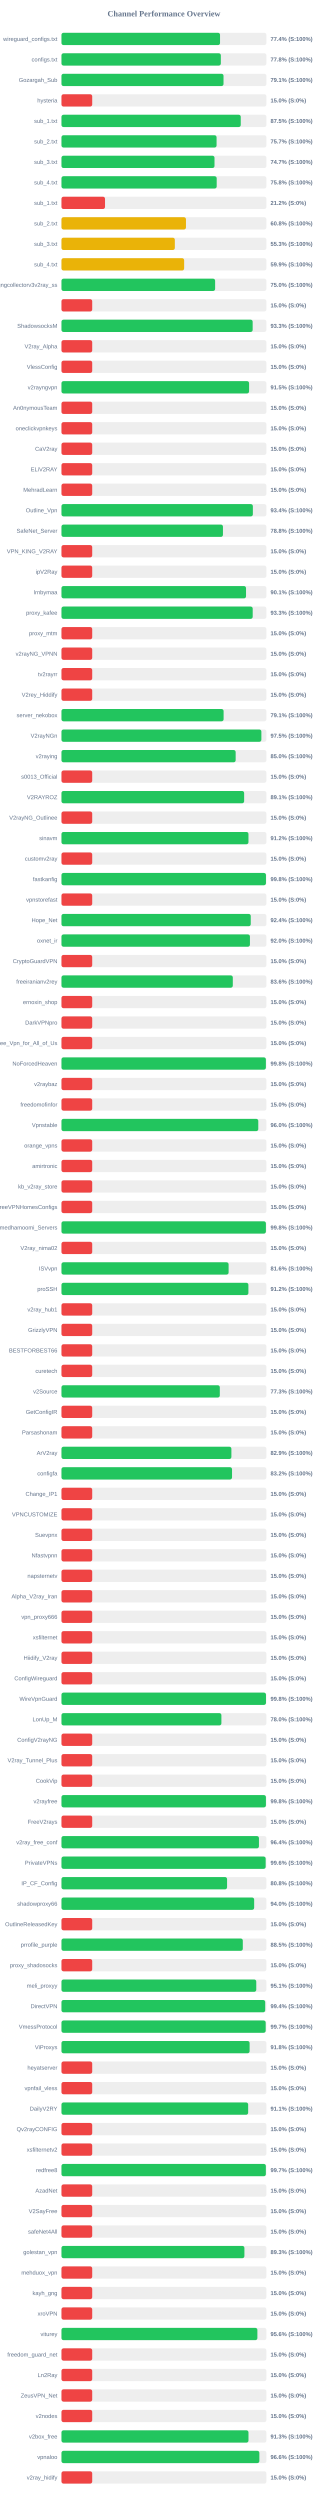
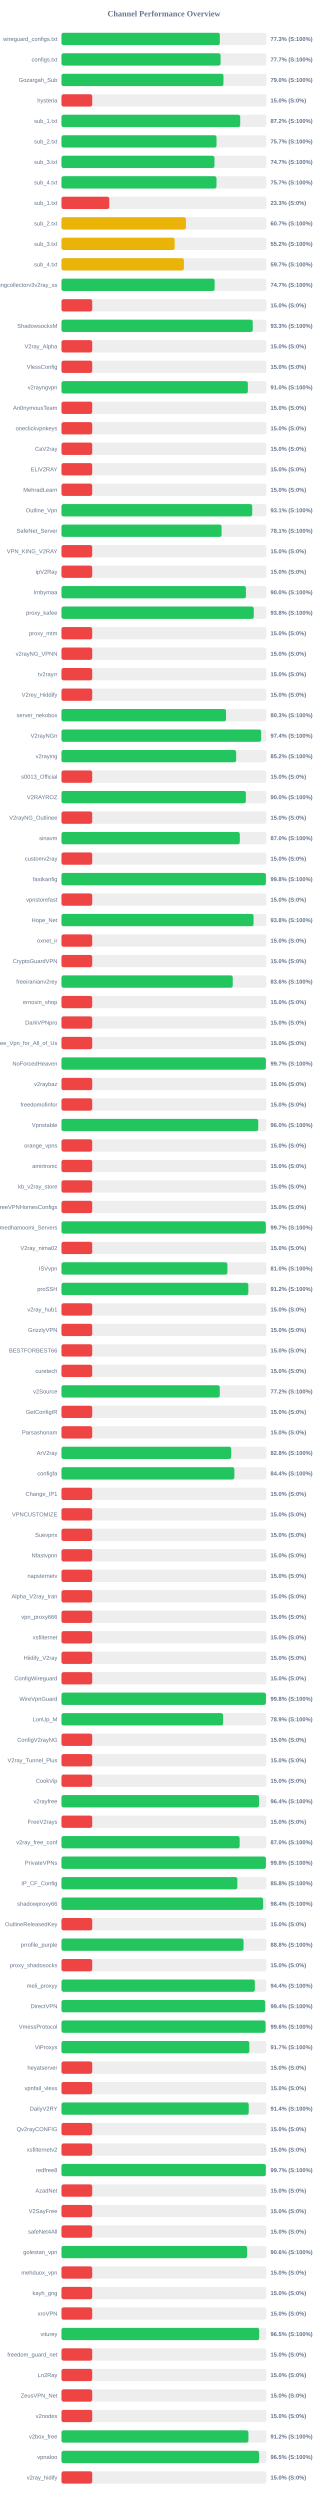
<svg xmlns="http://www.w3.org/2000/svg" width="800" height="6100" version="1.1">
  <style>
        .row { font: 14px Arial; fill: #64748b; }
        .score { font: bold 14px Arial; fill: #64748b; }
    </style>
  <text x="400" y="40" text-anchor="middle" font-size="20px" font-weight="bold" fill="#64748b">Channel Performance Overview</text>
  <rect x="150" y="80" width="500" height="30" fill="#eee" rx="5" />
-   <rect x="150" y="80" width="386.9" height="30" fill="#22c55e" rx="5" />
+   <rect x="150" y="80" width="386.4" height="30" fill="#22c55e" rx="5" />
  <text x="140" y="100" text-anchor="end" class="row">wireguard_configs.txt</text>
-   <text x="660" y="100" text-anchor="start" class="score">77.4% (S:100%)</text>
+   <text x="660" y="100" text-anchor="start" class="score">77.3% (S:100%)</text>
  <rect x="150" y="130" width="500" height="30" fill="#eee" rx="5" />
-   <rect x="150" y="130" width="388.85" height="30" fill="#22c55e" rx="5" />
+   <rect x="150" y="130" width="388.3" height="30" fill="#22c55e" rx="5" />
  <text x="140" y="150" text-anchor="end" class="row">configs.txt</text>
-   <text x="660" y="150" text-anchor="start" class="score">77.8% (S:100%)</text>
+   <text x="660" y="150" text-anchor="start" class="score">77.7% (S:100%)</text>
  <rect x="150" y="180" width="500" height="30" fill="#eee" rx="5" />
-   <rect x="150" y="180" width="395.4" height="30" fill="#22c55e" rx="5" />
+   <rect x="150" y="180" width="395.25" height="30" fill="#22c55e" rx="5" />
  <text x="140" y="200" text-anchor="end" class="row">Gozargah_Sub</text>
-   <text x="660" y="200" text-anchor="start" class="score">79.1% (S:100%)</text>
+   <text x="660" y="200" text-anchor="start" class="score">79.0% (S:100%)</text>
  <rect x="150" y="230" width="500" height="30" fill="#eee" rx="5" />
  <rect x="150" y="230" width="75.0" height="30" fill="#ef4444" rx="5" />
  <text x="140" y="250" text-anchor="end" class="row">hysteria</text>
  <text x="660" y="250" text-anchor="start" class="score">15.0% (S:0%)</text>
  <rect x="150" y="280" width="500" height="30" fill="#eee" rx="5" />
-   <rect x="150" y="280" width="437.45" height="30" fill="#22c55e" rx="5" />
+   <rect x="150" y="280" width="436.1" height="30" fill="#22c55e" rx="5" />
  <text x="140" y="300" text-anchor="end" class="row">sub_1.txt</text>
-   <text x="660" y="300" text-anchor="start" class="score">87.5% (S:100%)</text>
+   <text x="660" y="300" text-anchor="start" class="score">87.2% (S:100%)</text>
  <rect x="150" y="330" width="500" height="30" fill="#eee" rx="5" />
-   <rect x="150" y="330" width="378.45" height="30" fill="#22c55e" rx="5" />
+   <rect x="150" y="330" width="378.35" height="30" fill="#22c55e" rx="5" />
  <text x="140" y="350" text-anchor="end" class="row">sub_2.txt</text>
  <text x="660" y="350" text-anchor="start" class="score">75.7% (S:100%)</text>
  <rect x="150" y="380" width="500" height="30" fill="#eee" rx="5" />
-   <rect x="150" y="380" width="373.4" height="30" fill="#22c55e" rx="5" />
+   <rect x="150" y="380" width="373.3" height="30" fill="#22c55e" rx="5" />
  <text x="140" y="400" text-anchor="end" class="row">sub_3.txt</text>
  <text x="660" y="400" text-anchor="start" class="score">74.7% (S:100%)</text>
  <rect x="150" y="430" width="500" height="30" fill="#eee" rx="5" />
-   <rect x="150" y="430" width="378.75" height="30" fill="#22c55e" rx="5" />
+   <rect x="150" y="430" width="378.25" height="30" fill="#22c55e" rx="5" />
  <text x="140" y="450" text-anchor="end" class="row">sub_4.txt</text>
-   <text x="660" y="450" text-anchor="start" class="score">75.8% (S:100%)</text>
+   <text x="660" y="450" text-anchor="start" class="score">75.7% (S:100%)</text>
  <rect x="150" y="480" width="500" height="30" fill="#eee" rx="5" />
-   <rect x="150" y="480" width="106.25" height="30" fill="#ef4444" rx="5" />
+   <rect x="150" y="480" width="116.65" height="30" fill="#ef4444" rx="5" />
  <text x="140" y="500" text-anchor="end" class="row">sub_1.txt</text>
-   <text x="660" y="500" text-anchor="start" class="score">21.2% (S:0%)</text>
+   <text x="660" y="500" text-anchor="start" class="score">23.3% (S:0%)</text>
  <rect x="150" y="530" width="500" height="30" fill="#eee" rx="5" />
-   <rect x="150" y="530" width="303.75" height="30" fill="#eab308" rx="5" />
+   <rect x="150" y="530" width="303.65" height="30" fill="#eab308" rx="5" />
  <text x="140" y="550" text-anchor="end" class="row">sub_2.txt</text>
-   <text x="660" y="550" text-anchor="start" class="score">60.8% (S:100%)</text>
+   <text x="660" y="550" text-anchor="start" class="score">60.7% (S:100%)</text>
  <rect x="150" y="580" width="500" height="30" fill="#eee" rx="5" />
-   <rect x="150" y="580" width="276.6" height="30" fill="#eab308" rx="5" />
+   <rect x="150" y="580" width="276.15" height="30" fill="#eab308" rx="5" />
  <text x="140" y="600" text-anchor="end" class="row">sub_3.txt</text>
-   <text x="660" y="600" text-anchor="start" class="score">55.3% (S:100%)</text>
+   <text x="660" y="600" text-anchor="start" class="score">55.2% (S:100%)</text>
  <rect x="150" y="630" width="500" height="30" fill="#eee" rx="5" />
-   <rect x="150" y="630" width="299.3" height="30" fill="#eab308" rx="5" />
+   <rect x="150" y="630" width="298.7" height="30" fill="#eab308" rx="5" />
  <text x="140" y="650" text-anchor="end" class="row">sub_4.txt</text>
-   <text x="660" y="650" text-anchor="start" class="score">59.9% (S:100%)</text>
+   <text x="660" y="650" text-anchor="start" class="score">59.7% (S:100%)</text>
  <rect x="150" y="680" width="500" height="30" fill="#eee" rx="5" />
-   <rect x="150" y="680" width="374.9" height="30" fill="#22c55e" rx="5" />
+   <rect x="150" y="680" width="373.7" height="30" fill="#22c55e" rx="5" />
  <text x="140" y="700" text-anchor="end" class="row">kayhgngcollectorv3v2ray_ss</text>
-   <text x="660" y="700" text-anchor="start" class="score">75.0% (S:100%)</text>
+   <text x="660" y="700" text-anchor="start" class="score">74.7% (S:100%)</text>
  <rect x="150" y="730" width="500" height="30" fill="#eee" rx="5" />
  <rect x="150" y="730" width="75.0" height="30" fill="#ef4444" rx="5" />
  <text x="140" y="750" text-anchor="end" class="row" />
  <text x="660" y="750" text-anchor="start" class="score">15.0% (S:0%)</text>
  <rect x="150" y="780" width="500" height="30" fill="#eee" rx="5" />
-   <rect x="150" y="780" width="466.5" height="30" fill="#22c55e" rx="5" />
+   <rect x="150" y="780" width="466.75" height="30" fill="#22c55e" rx="5" />
  <text x="140" y="800" text-anchor="end" class="row">ShadowsocksM</text>
  <text x="660" y="800" text-anchor="start" class="score">93.3% (S:100%)</text>
  <rect x="150" y="830" width="500" height="30" fill="#eee" rx="5" />
  <rect x="150" y="830" width="75.0" height="30" fill="#ef4444" rx="5" />
  <text x="140" y="850" text-anchor="end" class="row">V2ray_Alpha</text>
  <text x="660" y="850" text-anchor="start" class="score">15.0% (S:0%)</text>
  <rect x="150" y="880" width="500" height="30" fill="#eee" rx="5" />
  <rect x="150" y="880" width="75.0" height="30" fill="#ef4444" rx="5" />
  <text x="140" y="900" text-anchor="end" class="row">VlessConfig</text>
  <text x="660" y="900" text-anchor="start" class="score">15.0% (S:0%)</text>
  <rect x="150" y="930" width="500" height="30" fill="#eee" rx="5" />
-   <rect x="150" y="930" width="457.75" height="30" fill="#22c55e" rx="5" />
+   <rect x="150" y="930" width="454.8" height="30" fill="#22c55e" rx="5" />
  <text x="140" y="950" text-anchor="end" class="row">v2rayngvpn</text>
-   <text x="660" y="950" text-anchor="start" class="score">91.5% (S:100%)</text>
+   <text x="660" y="950" text-anchor="start" class="score">91.0% (S:100%)</text>
  <rect x="150" y="980" width="500" height="30" fill="#eee" rx="5" />
  <rect x="150" y="980" width="75.0" height="30" fill="#ef4444" rx="5" />
  <text x="140" y="1000" text-anchor="end" class="row">An0nymousTeam</text>
  <text x="660" y="1000" text-anchor="start" class="score">15.0% (S:0%)</text>
  <rect x="150" y="1030" width="500" height="30" fill="#eee" rx="5" />
  <rect x="150" y="1030" width="75.0" height="30" fill="#ef4444" rx="5" />
  <text x="140" y="1050" text-anchor="end" class="row">oneclickvpnkeys</text>
  <text x="660" y="1050" text-anchor="start" class="score">15.0% (S:0%)</text>
  <rect x="150" y="1080" width="500" height="30" fill="#eee" rx="5" />
  <rect x="150" y="1080" width="75.0" height="30" fill="#ef4444" rx="5" />
  <text x="140" y="1100" text-anchor="end" class="row">CaV2ray</text>
  <text x="660" y="1100" text-anchor="start" class="score">15.0% (S:0%)</text>
  <rect x="150" y="1130" width="500" height="30" fill="#eee" rx="5" />
  <rect x="150" y="1130" width="75.0" height="30" fill="#ef4444" rx="5" />
  <text x="140" y="1150" text-anchor="end" class="row">ELiV2RAY</text>
  <text x="660" y="1150" text-anchor="start" class="score">15.0% (S:0%)</text>
  <rect x="150" y="1180" width="500" height="30" fill="#eee" rx="5" />
  <rect x="150" y="1180" width="75.0" height="30" fill="#ef4444" rx="5" />
  <text x="140" y="1200" text-anchor="end" class="row">MehradLearn</text>
  <text x="660" y="1200" text-anchor="start" class="score">15.0% (S:0%)</text>
  <rect x="150" y="1230" width="500" height="30" fill="#eee" rx="5" />
-   <rect x="150" y="1230" width="467.0" height="30" fill="#22c55e" rx="5" />
+   <rect x="150" y="1230" width="465.45" height="30" fill="#22c55e" rx="5" />
  <text x="140" y="1250" text-anchor="end" class="row">Outline_Vpn</text>
-   <text x="660" y="1250" text-anchor="start" class="score">93.4% (S:100%)</text>
+   <text x="660" y="1250" text-anchor="start" class="score">93.1% (S:100%)</text>
  <rect x="150" y="1280" width="500" height="30" fill="#eee" rx="5" />
-   <rect x="150" y="1280" width="394.0" height="30" fill="#22c55e" rx="5" />
+   <rect x="150" y="1280" width="390.65" height="30" fill="#22c55e" rx="5" />
  <text x="140" y="1300" text-anchor="end" class="row">SafeNet_Server</text>
-   <text x="660" y="1300" text-anchor="start" class="score">78.8% (S:100%)</text>
+   <text x="660" y="1300" text-anchor="start" class="score">78.1% (S:100%)</text>
  <rect x="150" y="1330" width="500" height="30" fill="#eee" rx="5" />
  <rect x="150" y="1330" width="75.0" height="30" fill="#ef4444" rx="5" />
  <text x="140" y="1350" text-anchor="end" class="row">VPN_KING_V2RAY</text>
  <text x="660" y="1350" text-anchor="start" class="score">15.0% (S:0%)</text>
  <rect x="150" y="1380" width="500" height="30" fill="#eee" rx="5" />
  <rect x="150" y="1380" width="75.0" height="30" fill="#ef4444" rx="5" />
  <text x="140" y="1400" text-anchor="end" class="row">ipV2Ray</text>
  <text x="660" y="1400" text-anchor="start" class="score">15.0% (S:0%)</text>
  <rect x="150" y="1430" width="500" height="30" fill="#eee" rx="5" />
-   <rect x="150" y="1430" width="450.3" height="30" fill="#22c55e" rx="5" />
+   <rect x="150" y="1430" width="450.0" height="30" fill="#22c55e" rx="5" />
  <text x="140" y="1450" text-anchor="end" class="row">lrnbymaa</text>
-   <text x="660" y="1450" text-anchor="start" class="score">90.1% (S:100%)</text>
+   <text x="660" y="1450" text-anchor="start" class="score">90.0% (S:100%)</text>
  <rect x="150" y="1480" width="500" height="30" fill="#eee" rx="5" />
-   <rect x="150" y="1480" width="466.6" height="30" fill="#22c55e" rx="5" />
+   <rect x="150" y="1480" width="469.2" height="30" fill="#22c55e" rx="5" />
  <text x="140" y="1500" text-anchor="end" class="row">proxy_kafee</text>
-   <text x="660" y="1500" text-anchor="start" class="score">93.3% (S:100%)</text>
+   <text x="660" y="1500" text-anchor="start" class="score">93.8% (S:100%)</text>
  <rect x="150" y="1530" width="500" height="30" fill="#eee" rx="5" />
  <rect x="150" y="1530" width="75.0" height="30" fill="#ef4444" rx="5" />
  <text x="140" y="1550" text-anchor="end" class="row">proxy_mtm</text>
  <text x="660" y="1550" text-anchor="start" class="score">15.0% (S:0%)</text>
  <rect x="150" y="1580" width="500" height="30" fill="#eee" rx="5" />
  <rect x="150" y="1580" width="75.0" height="30" fill="#ef4444" rx="5" />
  <text x="140" y="1600" text-anchor="end" class="row">v2rayNG_VPNN</text>
  <text x="660" y="1600" text-anchor="start" class="score">15.0% (S:0%)</text>
  <rect x="150" y="1630" width="500" height="30" fill="#eee" rx="5" />
  <rect x="150" y="1630" width="75.0" height="30" fill="#ef4444" rx="5" />
  <text x="140" y="1650" text-anchor="end" class="row">tv2rayrr</text>
  <text x="660" y="1650" text-anchor="start" class="score">15.0% (S:0%)</text>
  <rect x="150" y="1680" width="500" height="30" fill="#eee" rx="5" />
  <rect x="150" y="1680" width="75.0" height="30" fill="#ef4444" rx="5" />
  <text x="140" y="1700" text-anchor="end" class="row">V2rey_Hiddify</text>
  <text x="660" y="1700" text-anchor="start" class="score">15.0% (S:0%)</text>
  <rect x="150" y="1730" width="500" height="30" fill="#eee" rx="5" />
-   <rect x="150" y="1730" width="395.6" height="30" fill="#22c55e" rx="5" />
+   <rect x="150" y="1730" width="401.5" height="30" fill="#22c55e" rx="5" />
  <text x="140" y="1750" text-anchor="end" class="row">server_nekobox</text>
-   <text x="660" y="1750" text-anchor="start" class="score">79.1% (S:100%)</text>
+   <text x="660" y="1750" text-anchor="start" class="score">80.3% (S:100%)</text>
  <rect x="150" y="1780" width="500" height="30" fill="#eee" rx="5" />
-   <rect x="150" y="1780" width="487.75" height="30" fill="#22c55e" rx="5" />
+   <rect x="150" y="1780" width="487.15" height="30" fill="#22c55e" rx="5" />
  <text x="140" y="1800" text-anchor="end" class="row">V2rayNGn</text>
-   <text x="660" y="1800" text-anchor="start" class="score">97.5% (S:100%)</text>
+   <text x="660" y="1800" text-anchor="start" class="score">97.4% (S:100%)</text>
  <rect x="150" y="1830" width="500" height="30" fill="#eee" rx="5" />
-   <rect x="150" y="1830" width="425.0" height="30" fill="#22c55e" rx="5" />
+   <rect x="150" y="1830" width="426.25" height="30" fill="#22c55e" rx="5" />
  <text x="140" y="1850" text-anchor="end" class="row">v2raying</text>
-   <text x="660" y="1850" text-anchor="start" class="score">85.0% (S:100%)</text>
+   <text x="660" y="1850" text-anchor="start" class="score">85.2% (S:100%)</text>
  <rect x="150" y="1880" width="500" height="30" fill="#eee" rx="5" />
  <rect x="150" y="1880" width="75.0" height="30" fill="#ef4444" rx="5" />
  <text x="140" y="1900" text-anchor="end" class="row">s0013_Official</text>
  <text x="660" y="1900" text-anchor="start" class="score">15.0% (S:0%)</text>
  <rect x="150" y="1930" width="500" height="30" fill="#eee" rx="5" />
-   <rect x="150" y="1930" width="445.7" height="30" fill="#22c55e" rx="5" />
+   <rect x="150" y="1930" width="449.9" height="30" fill="#22c55e" rx="5" />
  <text x="140" y="1950" text-anchor="end" class="row">V2RAYROZ</text>
-   <text x="660" y="1950" text-anchor="start" class="score">89.1% (S:100%)</text>
+   <text x="660" y="1950" text-anchor="start" class="score">90.0% (S:100%)</text>
  <rect x="150" y="1980" width="500" height="30" fill="#eee" rx="5" />
  <rect x="150" y="1980" width="75.0" height="30" fill="#ef4444" rx="5" />
  <text x="140" y="2000" text-anchor="end" class="row">V2rayNG_Outlinee</text>
  <text x="660" y="2000" text-anchor="start" class="score">15.0% (S:0%)</text>
  <rect x="150" y="2030" width="500" height="30" fill="#eee" rx="5" />
-   <rect x="150" y="2030" width="456.25" height="30" fill="#22c55e" rx="5" />
+   <rect x="150" y="2030" width="435.15" height="30" fill="#22c55e" rx="5" />
  <text x="140" y="2050" text-anchor="end" class="row">sinavm</text>
-   <text x="660" y="2050" text-anchor="start" class="score">91.2% (S:100%)</text>
+   <text x="660" y="2050" text-anchor="start" class="score">87.0% (S:100%)</text>
  <rect x="150" y="2080" width="500" height="30" fill="#eee" rx="5" />
  <rect x="150" y="2080" width="75.0" height="30" fill="#ef4444" rx="5" />
  <text x="140" y="2100" text-anchor="end" class="row">customv2ray</text>
  <text x="660" y="2100" text-anchor="start" class="score">15.0% (S:0%)</text>
  <rect x="150" y="2130" width="500" height="30" fill="#eee" rx="5" />
-   <rect x="150" y="2130" width="498.95" height="30" fill="#22c55e" rx="5" />
+   <rect x="150" y="2130" width="498.75" height="30" fill="#22c55e" rx="5" />
  <text x="140" y="2150" text-anchor="end" class="row">fastkanfig</text>
  <text x="660" y="2150" text-anchor="start" class="score">99.8% (S:100%)</text>
  <rect x="150" y="2180" width="500" height="30" fill="#eee" rx="5" />
  <rect x="150" y="2180" width="75.0" height="30" fill="#ef4444" rx="5" />
  <text x="140" y="2200" text-anchor="end" class="row">vpnstorefast</text>
  <text x="660" y="2200" text-anchor="start" class="score">15.0% (S:0%)</text>
  <rect x="150" y="2230" width="500" height="30" fill="#eee" rx="5" />
-   <rect x="150" y="2230" width="461.85" height="30" fill="#22c55e" rx="5" />
+   <rect x="150" y="2230" width="468.75" height="30" fill="#22c55e" rx="5" />
  <text x="140" y="2250" text-anchor="end" class="row">Hope_Net</text>
-   <text x="660" y="2250" text-anchor="start" class="score">92.4% (S:100%)</text>
+   <text x="660" y="2250" text-anchor="start" class="score">93.8% (S:100%)</text>
  <rect x="150" y="2280" width="500" height="30" fill="#eee" rx="5" />
-   <rect x="150" y="2280" width="459.85" height="30" fill="#22c55e" rx="5" />
+   <rect x="150" y="2280" width="75.0" height="30" fill="#ef4444" rx="5" />
  <text x="140" y="2300" text-anchor="end" class="row">oxnet_ir</text>
-   <text x="660" y="2300" text-anchor="start" class="score">92.0% (S:100%)</text>
+   <text x="660" y="2300" text-anchor="start" class="score">15.0% (S:0%)</text>
  <rect x="150" y="2330" width="500" height="30" fill="#eee" rx="5" />
  <rect x="150" y="2330" width="75.0" height="30" fill="#ef4444" rx="5" />
  <text x="140" y="2350" text-anchor="end" class="row">CryptoGuardVPN</text>
  <text x="660" y="2350" text-anchor="start" class="score">15.0% (S:0%)</text>
  <rect x="150" y="2380" width="500" height="30" fill="#eee" rx="5" />
-   <rect x="150" y="2380" width="418.05" height="30" fill="#22c55e" rx="5" />
+   <rect x="150" y="2380" width="417.9" height="30" fill="#22c55e" rx="5" />
  <text x="140" y="2400" text-anchor="end" class="row">freeiranianv2rey</text>
  <text x="660" y="2400" text-anchor="start" class="score">83.6% (S:100%)</text>
  <rect x="150" y="2430" width="500" height="30" fill="#eee" rx="5" />
  <rect x="150" y="2430" width="75.0" height="30" fill="#ef4444" rx="5" />
  <text x="140" y="2450" text-anchor="end" class="row">ernoxin_shop</text>
  <text x="660" y="2450" text-anchor="start" class="score">15.0% (S:0%)</text>
  <rect x="150" y="2480" width="500" height="30" fill="#eee" rx="5" />
  <rect x="150" y="2480" width="75.0" height="30" fill="#ef4444" rx="5" />
  <text x="140" y="2500" text-anchor="end" class="row">DarkVPNpro</text>
  <text x="660" y="2500" text-anchor="start" class="score">15.0% (S:0%)</text>
  <rect x="150" y="2530" width="500" height="30" fill="#eee" rx="5" />
  <rect x="150" y="2530" width="75.0" height="30" fill="#ef4444" rx="5" />
  <text x="140" y="2550" text-anchor="end" class="row">Free_Vpn_for_All_of_Us</text>
  <text x="660" y="2550" text-anchor="start" class="score">15.0% (S:0%)</text>
  <rect x="150" y="2580" width="500" height="30" fill="#eee" rx="5" />
-   <rect x="150" y="2580" width="498.75" height="30" fill="#22c55e" rx="5" />
+   <rect x="150" y="2580" width="498.7" height="30" fill="#22c55e" rx="5" />
  <text x="140" y="2600" text-anchor="end" class="row">NoForcedHeaven</text>
-   <text x="660" y="2600" text-anchor="start" class="score">99.8% (S:100%)</text>
+   <text x="660" y="2600" text-anchor="start" class="score">99.7% (S:100%)</text>
  <rect x="150" y="2630" width="500" height="30" fill="#eee" rx="5" />
  <rect x="150" y="2630" width="75.0" height="30" fill="#ef4444" rx="5" />
  <text x="140" y="2650" text-anchor="end" class="row">v2raybaz</text>
  <text x="660" y="2650" text-anchor="start" class="score">15.0% (S:0%)</text>
  <rect x="150" y="2680" width="500" height="30" fill="#eee" rx="5" />
  <rect x="150" y="2680" width="75.0" height="30" fill="#ef4444" rx="5" />
  <text x="140" y="2700" text-anchor="end" class="row">freedomofinfor</text>
  <text x="660" y="2700" text-anchor="start" class="score">15.0% (S:0%)</text>
  <rect x="150" y="2730" width="500" height="30" fill="#eee" rx="5" />
-   <rect x="150" y="2730" width="480.2" height="30" fill="#22c55e" rx="5" />
+   <rect x="150" y="2730" width="480.1" height="30" fill="#22c55e" rx="5" />
  <text x="140" y="2750" text-anchor="end" class="row">Vpnstable</text>
  <text x="660" y="2750" text-anchor="start" class="score">96.0% (S:100%)</text>
  <rect x="150" y="2780" width="500" height="30" fill="#eee" rx="5" />
  <rect x="150" y="2780" width="75.0" height="30" fill="#ef4444" rx="5" />
  <text x="140" y="2800" text-anchor="end" class="row">orange_vpns</text>
  <text x="660" y="2800" text-anchor="start" class="score">15.0% (S:0%)</text>
  <rect x="150" y="2830" width="500" height="30" fill="#eee" rx="5" />
  <rect x="150" y="2830" width="75.0" height="30" fill="#ef4444" rx="5" />
  <text x="140" y="2850" text-anchor="end" class="row">amirtronic</text>
  <text x="660" y="2850" text-anchor="start" class="score">15.0% (S:0%)</text>
  <rect x="150" y="2880" width="500" height="30" fill="#eee" rx="5" />
  <rect x="150" y="2880" width="75.0" height="30" fill="#ef4444" rx="5" />
  <text x="140" y="2900" text-anchor="end" class="row">kb_v2ray_store</text>
  <text x="660" y="2900" text-anchor="start" class="score">15.0% (S:0%)</text>
  <rect x="150" y="2930" width="500" height="30" fill="#eee" rx="5" />
  <rect x="150" y="2930" width="75.0" height="30" fill="#ef4444" rx="5" />
  <text x="140" y="2950" text-anchor="end" class="row">FreeVPNHomesConfigs</text>
  <text x="660" y="2950" text-anchor="start" class="score">15.0% (S:0%)</text>
  <rect x="150" y="2980" width="500" height="30" fill="#eee" rx="5" />
-   <rect x="150" y="2980" width="498.8" height="30" fill="#22c55e" rx="5" />
+   <rect x="150" y="2980" width="498.6" height="30" fill="#22c55e" rx="5" />
  <text x="140" y="3000" text-anchor="end" class="row">Ahmedhamoomi_Servers</text>
-   <text x="660" y="3000" text-anchor="start" class="score">99.8% (S:100%)</text>
+   <text x="660" y="3000" text-anchor="start" class="score">99.7% (S:100%)</text>
  <rect x="150" y="3030" width="500" height="30" fill="#eee" rx="5" />
  <rect x="150" y="3030" width="75.0" height="30" fill="#ef4444" rx="5" />
  <text x="140" y="3050" text-anchor="end" class="row">V2ray_nima02</text>
  <text x="660" y="3050" text-anchor="start" class="score">15.0% (S:0%)</text>
  <rect x="150" y="3080" width="500" height="30" fill="#eee" rx="5" />
-   <rect x="150" y="3080" width="407.8" height="30" fill="#22c55e" rx="5" />
+   <rect x="150" y="3080" width="404.8" height="30" fill="#22c55e" rx="5" />
  <text x="140" y="3100" text-anchor="end" class="row">ISVvpn</text>
-   <text x="660" y="3100" text-anchor="start" class="score">81.6% (S:100%)</text>
+   <text x="660" y="3100" text-anchor="start" class="score">81.0% (S:100%)</text>
  <rect x="150" y="3130" width="500" height="30" fill="#eee" rx="5" />
-   <rect x="150" y="3130" width="456.1" height="30" fill="#22c55e" rx="5" />
+   <rect x="150" y="3130" width="455.95" height="30" fill="#22c55e" rx="5" />
  <text x="140" y="3150" text-anchor="end" class="row">proSSH</text>
  <text x="660" y="3150" text-anchor="start" class="score">91.2% (S:100%)</text>
  <rect x="150" y="3180" width="500" height="30" fill="#eee" rx="5" />
  <rect x="150" y="3180" width="75.0" height="30" fill="#ef4444" rx="5" />
  <text x="140" y="3200" text-anchor="end" class="row">v2ray_hub1</text>
  <text x="660" y="3200" text-anchor="start" class="score">15.0% (S:0%)</text>
  <rect x="150" y="3230" width="500" height="30" fill="#eee" rx="5" />
  <rect x="150" y="3230" width="75.0" height="30" fill="#ef4444" rx="5" />
  <text x="140" y="3250" text-anchor="end" class="row">GrizzlyVPN</text>
  <text x="660" y="3250" text-anchor="start" class="score">15.0% (S:0%)</text>
  <rect x="150" y="3280" width="500" height="30" fill="#eee" rx="5" />
  <rect x="150" y="3280" width="75.0" height="30" fill="#ef4444" rx="5" />
  <text x="140" y="3300" text-anchor="end" class="row">BESTFORBEST66</text>
  <text x="660" y="3300" text-anchor="start" class="score">15.0% (S:0%)</text>
  <rect x="150" y="3330" width="500" height="30" fill="#eee" rx="5" />
  <rect x="150" y="3330" width="75.0" height="30" fill="#ef4444" rx="5" />
  <text x="140" y="3350" text-anchor="end" class="row">curetech</text>
  <text x="660" y="3350" text-anchor="start" class="score">15.0% (S:0%)</text>
  <rect x="150" y="3380" width="500" height="30" fill="#eee" rx="5" />
-   <rect x="150" y="3380" width="386.35" height="30" fill="#22c55e" rx="5" />
+   <rect x="150" y="3380" width="386.25" height="30" fill="#22c55e" rx="5" />
  <text x="140" y="3400" text-anchor="end" class="row">v2Source</text>
-   <text x="660" y="3400" text-anchor="start" class="score">77.3% (S:100%)</text>
+   <text x="660" y="3400" text-anchor="start" class="score">77.2% (S:100%)</text>
  <rect x="150" y="3430" width="500" height="30" fill="#eee" rx="5" />
  <rect x="150" y="3430" width="75.0" height="30" fill="#ef4444" rx="5" />
  <text x="140" y="3450" text-anchor="end" class="row">GetConfigIR</text>
  <text x="660" y="3450" text-anchor="start" class="score">15.0% (S:0%)</text>
  <rect x="150" y="3480" width="500" height="30" fill="#eee" rx="5" />
  <rect x="150" y="3480" width="75.0" height="30" fill="#ef4444" rx="5" />
  <text x="140" y="3500" text-anchor="end" class="row">Parsashonam</text>
  <text x="660" y="3500" text-anchor="start" class="score">15.0% (S:0%)</text>
  <rect x="150" y="3530" width="500" height="30" fill="#eee" rx="5" />
-   <rect x="150" y="3530" width="414.6" height="30" fill="#22c55e" rx="5" />
+   <rect x="150" y="3530" width="414.1" height="30" fill="#22c55e" rx="5" />
  <text x="140" y="3550" text-anchor="end" class="row">ArV2ray</text>
-   <text x="660" y="3550" text-anchor="start" class="score">82.9% (S:100%)</text>
+   <text x="660" y="3550" text-anchor="start" class="score">82.8% (S:100%)</text>
  <rect x="150" y="3580" width="500" height="30" fill="#eee" rx="5" />
-   <rect x="150" y="3580" width="416.15" height="30" fill="#22c55e" rx="5" />
+   <rect x="150" y="3580" width="421.85" height="30" fill="#22c55e" rx="5" />
  <text x="140" y="3600" text-anchor="end" class="row">configfa</text>
-   <text x="660" y="3600" text-anchor="start" class="score">83.2% (S:100%)</text>
+   <text x="660" y="3600" text-anchor="start" class="score">84.4% (S:100%)</text>
  <rect x="150" y="3630" width="500" height="30" fill="#eee" rx="5" />
  <rect x="150" y="3630" width="75.0" height="30" fill="#ef4444" rx="5" />
  <text x="140" y="3650" text-anchor="end" class="row">Change_IP1</text>
  <text x="660" y="3650" text-anchor="start" class="score">15.0% (S:0%)</text>
  <rect x="150" y="3680" width="500" height="30" fill="#eee" rx="5" />
  <rect x="150" y="3680" width="75.0" height="30" fill="#ef4444" rx="5" />
  <text x="140" y="3700" text-anchor="end" class="row">VPNCUSTOMIZE</text>
  <text x="660" y="3700" text-anchor="start" class="score">15.0% (S:0%)</text>
  <rect x="150" y="3730" width="500" height="30" fill="#eee" rx="5" />
  <rect x="150" y="3730" width="75.0" height="30" fill="#ef4444" rx="5" />
  <text x="140" y="3750" text-anchor="end" class="row">Suevpnx</text>
  <text x="660" y="3750" text-anchor="start" class="score">15.0% (S:0%)</text>
  <rect x="150" y="3780" width="500" height="30" fill="#eee" rx="5" />
  <rect x="150" y="3780" width="75.0" height="30" fill="#ef4444" rx="5" />
  <text x="140" y="3800" text-anchor="end" class="row">Nfastvpnn</text>
  <text x="660" y="3800" text-anchor="start" class="score">15.0% (S:0%)</text>
  <rect x="150" y="3830" width="500" height="30" fill="#eee" rx="5" />
  <rect x="150" y="3830" width="75.0" height="30" fill="#ef4444" rx="5" />
  <text x="140" y="3850" text-anchor="end" class="row">napsternetv</text>
  <text x="660" y="3850" text-anchor="start" class="score">15.0% (S:0%)</text>
  <rect x="150" y="3880" width="500" height="30" fill="#eee" rx="5" />
  <rect x="150" y="3880" width="75.0" height="30" fill="#ef4444" rx="5" />
  <text x="140" y="3900" text-anchor="end" class="row">Alpha_V2ray_Iran</text>
  <text x="660" y="3900" text-anchor="start" class="score">15.0% (S:0%)</text>
  <rect x="150" y="3930" width="500" height="30" fill="#eee" rx="5" />
  <rect x="150" y="3930" width="75.0" height="30" fill="#ef4444" rx="5" />
  <text x="140" y="3950" text-anchor="end" class="row">vpn_proxy666</text>
  <text x="660" y="3950" text-anchor="start" class="score">15.0% (S:0%)</text>
  <rect x="150" y="3980" width="500" height="30" fill="#eee" rx="5" />
  <rect x="150" y="3980" width="75.0" height="30" fill="#ef4444" rx="5" />
  <text x="140" y="4000" text-anchor="end" class="row">xsfilternet</text>
  <text x="660" y="4000" text-anchor="start" class="score">15.0% (S:0%)</text>
  <rect x="150" y="4030" width="500" height="30" fill="#eee" rx="5" />
  <rect x="150" y="4030" width="75.0" height="30" fill="#ef4444" rx="5" />
  <text x="140" y="4050" text-anchor="end" class="row">Hiidify_V2ray</text>
  <text x="660" y="4050" text-anchor="start" class="score">15.0% (S:0%)</text>
  <rect x="150" y="4080" width="500" height="30" fill="#eee" rx="5" />
  <rect x="150" y="4080" width="75.0" height="30" fill="#ef4444" rx="5" />
  <text x="140" y="4100" text-anchor="end" class="row">ConfigWireguard</text>
  <text x="660" y="4100" text-anchor="start" class="score">15.0% (S:0%)</text>
  <rect x="150" y="4130" width="500" height="30" fill="#eee" rx="5" />
-   <rect x="150" y="4130" width="499.0" height="30" fill="#22c55e" rx="5" />
+   <rect x="150" y="4130" width="498.9" height="30" fill="#22c55e" rx="5" />
  <text x="140" y="4150" text-anchor="end" class="row">WireVpnGuard</text>
  <text x="660" y="4150" text-anchor="start" class="score">99.8% (S:100%)</text>
  <rect x="150" y="4180" width="500" height="30" fill="#eee" rx="5" />
-   <rect x="150" y="4180" width="390.2" height="30" fill="#22c55e" rx="5" />
+   <rect x="150" y="4180" width="394.35" height="30" fill="#22c55e" rx="5" />
  <text x="140" y="4200" text-anchor="end" class="row">LonUp_M</text>
-   <text x="660" y="4200" text-anchor="start" class="score">78.0% (S:100%)</text>
+   <text x="660" y="4200" text-anchor="start" class="score">78.9% (S:100%)</text>
  <rect x="150" y="4230" width="500" height="30" fill="#eee" rx="5" />
  <rect x="150" y="4230" width="75.0" height="30" fill="#ef4444" rx="5" />
  <text x="140" y="4250" text-anchor="end" class="row">ConfigV2rayNG</text>
  <text x="660" y="4250" text-anchor="start" class="score">15.0% (S:0%)</text>
  <rect x="150" y="4280" width="500" height="30" fill="#eee" rx="5" />
  <rect x="150" y="4280" width="75.0" height="30" fill="#ef4444" rx="5" />
  <text x="140" y="4300" text-anchor="end" class="row">V2ray_Tunnel_Plus</text>
  <text x="660" y="4300" text-anchor="start" class="score">15.0% (S:0%)</text>
  <rect x="150" y="4330" width="500" height="30" fill="#eee" rx="5" />
  <rect x="150" y="4330" width="75.0" height="30" fill="#ef4444" rx="5" />
  <text x="140" y="4350" text-anchor="end" class="row">CookVip</text>
  <text x="660" y="4350" text-anchor="start" class="score">15.0% (S:0%)</text>
  <rect x="150" y="4380" width="500" height="30" fill="#eee" rx="5" />
-   <rect x="150" y="4380" width="498.85" height="30" fill="#22c55e" rx="5" />
+   <rect x="150" y="4380" width="482.15" height="30" fill="#22c55e" rx="5" />
  <text x="140" y="4400" text-anchor="end" class="row">v2rayfree</text>
-   <text x="660" y="4400" text-anchor="start" class="score">99.8% (S:100%)</text>
+   <text x="660" y="4400" text-anchor="start" class="score">96.4% (S:100%)</text>
  <rect x="150" y="4430" width="500" height="30" fill="#eee" rx="5" />
  <rect x="150" y="4430" width="75.0" height="30" fill="#ef4444" rx="5" />
  <text x="140" y="4450" text-anchor="end" class="row">FreeV2rays</text>
  <text x="660" y="4450" text-anchor="start" class="score">15.0% (S:0%)</text>
  <rect x="150" y="4480" width="500" height="30" fill="#eee" rx="5" />
-   <rect x="150" y="4480" width="481.85" height="30" fill="#22c55e" rx="5" />
+   <rect x="150" y="4480" width="434.75" height="30" fill="#22c55e" rx="5" />
  <text x="140" y="4500" text-anchor="end" class="row">v2ray_free_conf</text>
-   <text x="660" y="4500" text-anchor="start" class="score">96.4% (S:100%)</text>
+   <text x="660" y="4500" text-anchor="start" class="score">87.0% (S:100%)</text>
  <rect x="150" y="4530" width="500" height="30" fill="#eee" rx="5" />
-   <rect x="150" y="4530" width="498.2" height="30" fill="#22c55e" rx="5" />
+   <rect x="150" y="4530" width="498.8" height="30" fill="#22c55e" rx="5" />
  <text x="140" y="4550" text-anchor="end" class="row">PrivateVPNs</text>
-   <text x="660" y="4550" text-anchor="start" class="score">99.6% (S:100%)</text>
+   <text x="660" y="4550" text-anchor="start" class="score">99.8% (S:100%)</text>
  <rect x="150" y="4580" width="500" height="30" fill="#eee" rx="5" />
-   <rect x="150" y="4580" width="404.05" height="30" fill="#22c55e" rx="5" />
+   <rect x="150" y="4580" width="429.1" height="30" fill="#22c55e" rx="5" />
  <text x="140" y="4600" text-anchor="end" class="row">IP_CF_Config</text>
-   <text x="660" y="4600" text-anchor="start" class="score">80.8% (S:100%)</text>
+   <text x="660" y="4600" text-anchor="start" class="score">85.8% (S:100%)</text>
  <rect x="150" y="4630" width="500" height="30" fill="#eee" rx="5" />
-   <rect x="150" y="4630" width="470.15" height="30" fill="#22c55e" rx="5" />
+   <rect x="150" y="4630" width="492.0" height="30" fill="#22c55e" rx="5" />
  <text x="140" y="4650" text-anchor="end" class="row">shadowproxy66</text>
-   <text x="660" y="4650" text-anchor="start" class="score">94.0% (S:100%)</text>
+   <text x="660" y="4650" text-anchor="start" class="score">98.4% (S:100%)</text>
  <rect x="150" y="4680" width="500" height="30" fill="#eee" rx="5" />
  <rect x="150" y="4680" width="75.0" height="30" fill="#ef4444" rx="5" />
  <text x="140" y="4700" text-anchor="end" class="row">OutlineReleasedKey</text>
  <text x="660" y="4700" text-anchor="start" class="score">15.0% (S:0%)</text>
  <rect x="150" y="4730" width="500" height="30" fill="#eee" rx="5" />
-   <rect x="150" y="4730" width="442.45" height="30" fill="#22c55e" rx="5" />
+   <rect x="150" y="4730" width="444.2" height="30" fill="#22c55e" rx="5" />
  <text x="140" y="4750" text-anchor="end" class="row">prrofile_purple</text>
-   <text x="660" y="4750" text-anchor="start" class="score">88.5% (S:100%)</text>
+   <text x="660" y="4750" text-anchor="start" class="score">88.8% (S:100%)</text>
  <rect x="150" y="4780" width="500" height="30" fill="#eee" rx="5" />
  <rect x="150" y="4780" width="75.0" height="30" fill="#ef4444" rx="5" />
  <text x="140" y="4800" text-anchor="end" class="row">proxy_shadosocks</text>
  <text x="660" y="4800" text-anchor="start" class="score">15.0% (S:0%)</text>
  <rect x="150" y="4830" width="500" height="30" fill="#eee" rx="5" />
-   <rect x="150" y="4830" width="475.3" height="30" fill="#22c55e" rx="5" />
+   <rect x="150" y="4830" width="471.8" height="30" fill="#22c55e" rx="5" />
  <text x="140" y="4850" text-anchor="end" class="row">meli_proxyy</text>
-   <text x="660" y="4850" text-anchor="start" class="score">95.1% (S:100%)</text>
+   <text x="660" y="4850" text-anchor="start" class="score">94.4% (S:100%)</text>
  <rect x="150" y="4880" width="500" height="30" fill="#eee" rx="5" />
-   <rect x="150" y="4880" width="497.05" height="30" fill="#22c55e" rx="5" />
+   <rect x="150" y="4880" width="496.95" height="30" fill="#22c55e" rx="5" />
  <text x="140" y="4900" text-anchor="end" class="row">DirectVPN</text>
  <text x="660" y="4900" text-anchor="start" class="score">99.4% (S:100%)</text>
  <rect x="150" y="4930" width="500" height="30" fill="#eee" rx="5" />
-   <rect x="150" y="4930" width="498.25" height="30" fill="#22c55e" rx="5" />
+   <rect x="150" y="4930" width="497.95" height="30" fill="#22c55e" rx="5" />
  <text x="140" y="4950" text-anchor="end" class="row">VmessProtocol</text>
-   <text x="660" y="4950" text-anchor="start" class="score">99.7% (S:100%)</text>
+   <text x="660" y="4950" text-anchor="start" class="score">99.6% (S:100%)</text>
  <rect x="150" y="4980" width="500" height="30" fill="#eee" rx="5" />
-   <rect x="150" y="4980" width="459.05" height="30" fill="#22c55e" rx="5" />
+   <rect x="150" y="4980" width="458.35" height="30" fill="#22c55e" rx="5" />
  <text x="140" y="5000" text-anchor="end" class="row">ViProxys</text>
-   <text x="660" y="5000" text-anchor="start" class="score">91.8% (S:100%)</text>
+   <text x="660" y="5000" text-anchor="start" class="score">91.7% (S:100%)</text>
  <rect x="150" y="5030" width="500" height="30" fill="#eee" rx="5" />
  <rect x="150" y="5030" width="75.0" height="30" fill="#ef4444" rx="5" />
  <text x="140" y="5050" text-anchor="end" class="row">heyatserver</text>
  <text x="660" y="5050" text-anchor="start" class="score">15.0% (S:0%)</text>
  <rect x="150" y="5080" width="500" height="30" fill="#eee" rx="5" />
  <rect x="150" y="5080" width="75.0" height="30" fill="#ef4444" rx="5" />
  <text x="140" y="5100" text-anchor="end" class="row">vpnfail_vless</text>
  <text x="660" y="5100" text-anchor="start" class="score">15.0% (S:0%)</text>
  <rect x="150" y="5130" width="500" height="30" fill="#eee" rx="5" />
-   <rect x="150" y="5130" width="455.5" height="30" fill="#22c55e" rx="5" />
+   <rect x="150" y="5130" width="456.85" height="30" fill="#22c55e" rx="5" />
  <text x="140" y="5150" text-anchor="end" class="row">DailyV2RY</text>
-   <text x="660" y="5150" text-anchor="start" class="score">91.1% (S:100%)</text>
+   <text x="660" y="5150" text-anchor="start" class="score">91.4% (S:100%)</text>
  <rect x="150" y="5180" width="500" height="30" fill="#eee" rx="5" />
  <rect x="150" y="5180" width="75.0" height="30" fill="#ef4444" rx="5" />
  <text x="140" y="5200" text-anchor="end" class="row">Qv2rayCONFIG</text>
  <text x="660" y="5200" text-anchor="start" class="score">15.0% (S:0%)</text>
  <rect x="150" y="5230" width="500" height="30" fill="#eee" rx="5" />
  <rect x="150" y="5230" width="75.0" height="30" fill="#ef4444" rx="5" />
  <text x="140" y="5250" text-anchor="end" class="row">xsfilternetv2</text>
  <text x="660" y="5250" text-anchor="start" class="score">15.0% (S:0%)</text>
  <rect x="150" y="5280" width="500" height="30" fill="#eee" rx="5" />
-   <rect x="150" y="5280" width="498.7" height="30" fill="#22c55e" rx="5" />
+   <rect x="150" y="5280" width="498.6" height="30" fill="#22c55e" rx="5" />
  <text x="140" y="5300" text-anchor="end" class="row">redfree8</text>
  <text x="660" y="5300" text-anchor="start" class="score">99.7% (S:100%)</text>
  <rect x="150" y="5330" width="500" height="30" fill="#eee" rx="5" />
  <rect x="150" y="5330" width="75.0" height="30" fill="#ef4444" rx="5" />
  <text x="140" y="5350" text-anchor="end" class="row">AzadNet</text>
  <text x="660" y="5350" text-anchor="start" class="score">15.0% (S:0%)</text>
  <rect x="150" y="5380" width="500" height="30" fill="#eee" rx="5" />
  <rect x="150" y="5380" width="75.0" height="30" fill="#ef4444" rx="5" />
  <text x="140" y="5400" text-anchor="end" class="row">V2SayFree</text>
  <text x="660" y="5400" text-anchor="start" class="score">15.0% (S:0%)</text>
  <rect x="150" y="5430" width="500" height="30" fill="#eee" rx="5" />
  <rect x="150" y="5430" width="75.0" height="30" fill="#ef4444" rx="5" />
  <text x="140" y="5450" text-anchor="end" class="row">safeNet4All</text>
  <text x="660" y="5450" text-anchor="start" class="score">15.0% (S:0%)</text>
  <rect x="150" y="5480" width="500" height="30" fill="#eee" rx="5" />
-   <rect x="150" y="5480" width="446.35" height="30" fill="#22c55e" rx="5" />
+   <rect x="150" y="5480" width="452.95" height="30" fill="#22c55e" rx="5" />
  <text x="140" y="5500" text-anchor="end" class="row">golestan_vpn</text>
-   <text x="660" y="5500" text-anchor="start" class="score">89.3% (S:100%)</text>
+   <text x="660" y="5500" text-anchor="start" class="score">90.6% (S:100%)</text>
  <rect x="150" y="5530" width="500" height="30" fill="#eee" rx="5" />
  <rect x="150" y="5530" width="75.0" height="30" fill="#ef4444" rx="5" />
  <text x="140" y="5550" text-anchor="end" class="row">mehduox_vpn</text>
  <text x="660" y="5550" text-anchor="start" class="score">15.0% (S:0%)</text>
  <rect x="150" y="5580" width="500" height="30" fill="#eee" rx="5" />
  <rect x="150" y="5580" width="75.0" height="30" fill="#ef4444" rx="5" />
  <text x="140" y="5600" text-anchor="end" class="row">kayh_gng</text>
  <text x="660" y="5600" text-anchor="start" class="score">15.0% (S:0%)</text>
  <rect x="150" y="5630" width="500" height="30" fill="#eee" rx="5" />
  <rect x="150" y="5630" width="75.0" height="30" fill="#ef4444" rx="5" />
  <text x="140" y="5650" text-anchor="end" class="row">xroVPN</text>
  <text x="660" y="5650" text-anchor="start" class="score">15.0% (S:0%)</text>
  <rect x="150" y="5680" width="500" height="30" fill="#eee" rx="5" />
-   <rect x="150" y="5680" width="478.0" height="30" fill="#22c55e" rx="5" />
+   <rect x="150" y="5680" width="482.4" height="30" fill="#22c55e" rx="5" />
  <text x="140" y="5700" text-anchor="end" class="row">viturey</text>
-   <text x="660" y="5700" text-anchor="start" class="score">95.6% (S:100%)</text>
+   <text x="660" y="5700" text-anchor="start" class="score">96.5% (S:100%)</text>
  <rect x="150" y="5730" width="500" height="30" fill="#eee" rx="5" />
  <rect x="150" y="5730" width="75.0" height="30" fill="#ef4444" rx="5" />
  <text x="140" y="5750" text-anchor="end" class="row">freedom_guard_net</text>
  <text x="660" y="5750" text-anchor="start" class="score">15.0% (S:0%)</text>
  <rect x="150" y="5780" width="500" height="30" fill="#eee" rx="5" />
  <rect x="150" y="5780" width="75.0" height="30" fill="#ef4444" rx="5" />
  <text x="140" y="5800" text-anchor="end" class="row">Ln2Ray</text>
  <text x="660" y="5800" text-anchor="start" class="score">15.0% (S:0%)</text>
  <rect x="150" y="5830" width="500" height="30" fill="#eee" rx="5" />
  <rect x="150" y="5830" width="75.0" height="30" fill="#ef4444" rx="5" />
  <text x="140" y="5850" text-anchor="end" class="row">ZeusVPN_Net</text>
  <text x="660" y="5850" text-anchor="start" class="score">15.0% (S:0%)</text>
  <rect x="150" y="5880" width="500" height="30" fill="#eee" rx="5" />
  <rect x="150" y="5880" width="75.0" height="30" fill="#ef4444" rx="5" />
  <text x="140" y="5900" text-anchor="end" class="row">v2nodes</text>
  <text x="660" y="5900" text-anchor="start" class="score">15.0% (S:0%)</text>
  <rect x="150" y="5930" width="500" height="30" fill="#eee" rx="5" />
-   <rect x="150" y="5930" width="456.3" height="30" fill="#22c55e" rx="5" />
+   <rect x="150" y="5930" width="456.15" height="30" fill="#22c55e" rx="5" />
  <text x="140" y="5950" text-anchor="end" class="row">v2box_free</text>
-   <text x="660" y="5950" text-anchor="start" class="score">91.3% (S:100%)</text>
+   <text x="660" y="5950" text-anchor="start" class="score">91.2% (S:100%)</text>
  <rect x="150" y="5980" width="500" height="30" fill="#eee" rx="5" />
-   <rect x="150" y="5980" width="482.85" height="30" fill="#22c55e" rx="5" />
+   <rect x="150" y="5980" width="482.25" height="30" fill="#22c55e" rx="5" />
  <text x="140" y="6000" text-anchor="end" class="row">vpnaloo</text>
-   <text x="660" y="6000" text-anchor="start" class="score">96.6% (S:100%)</text>
+   <text x="660" y="6000" text-anchor="start" class="score">96.5% (S:100%)</text>
  <rect x="150" y="6030" width="500" height="30" fill="#eee" rx="5" />
  <rect x="150" y="6030" width="75.0" height="30" fill="#ef4444" rx="5" />
  <text x="140" y="6050" text-anchor="end" class="row">v2ray_hidify</text>
  <text x="660" y="6050" text-anchor="start" class="score">15.0% (S:0%)</text>
</svg>
